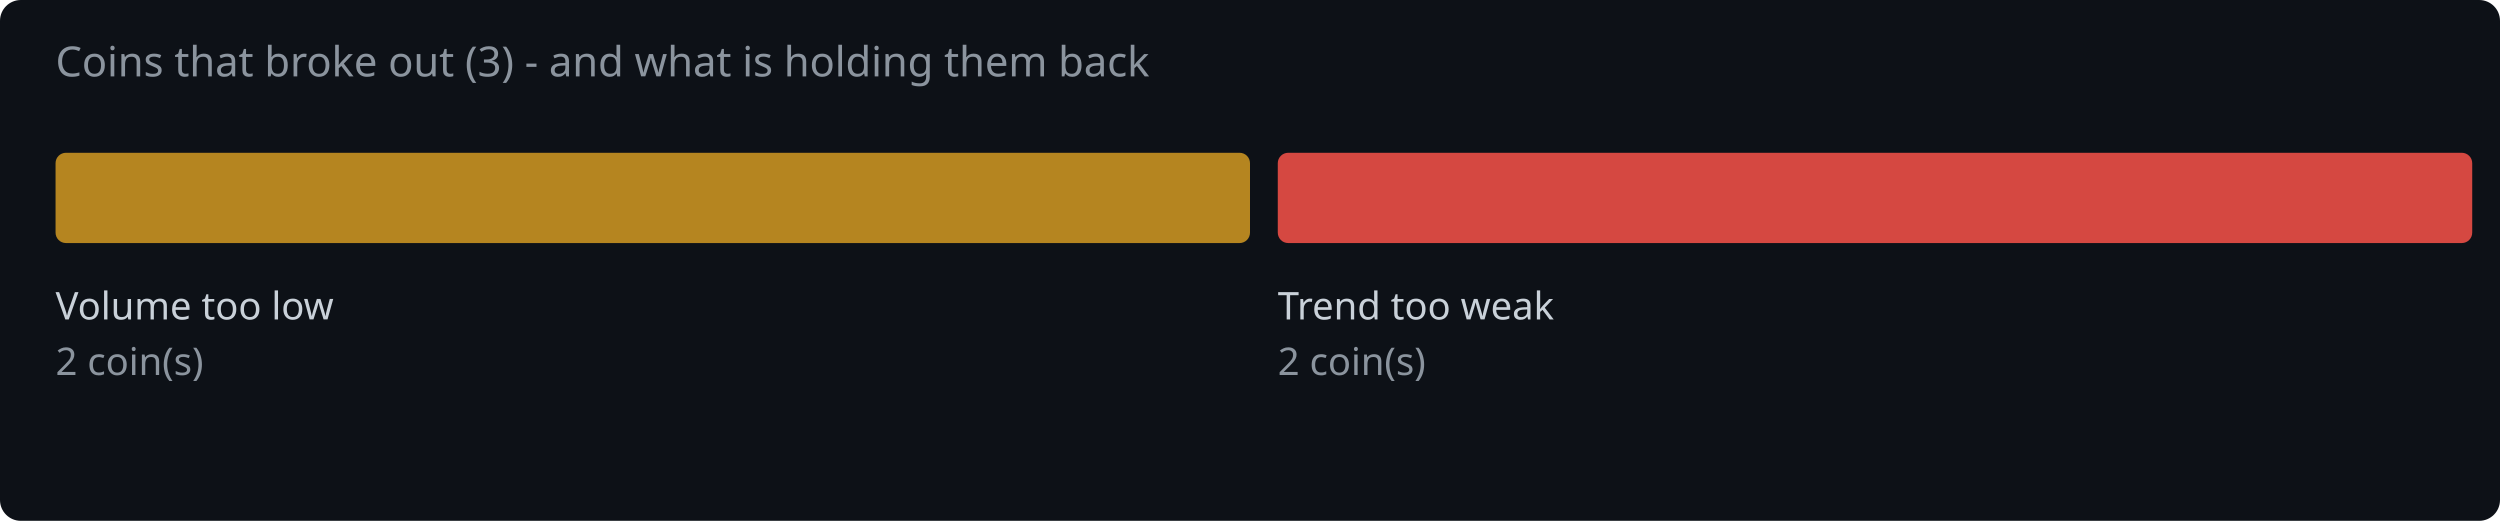
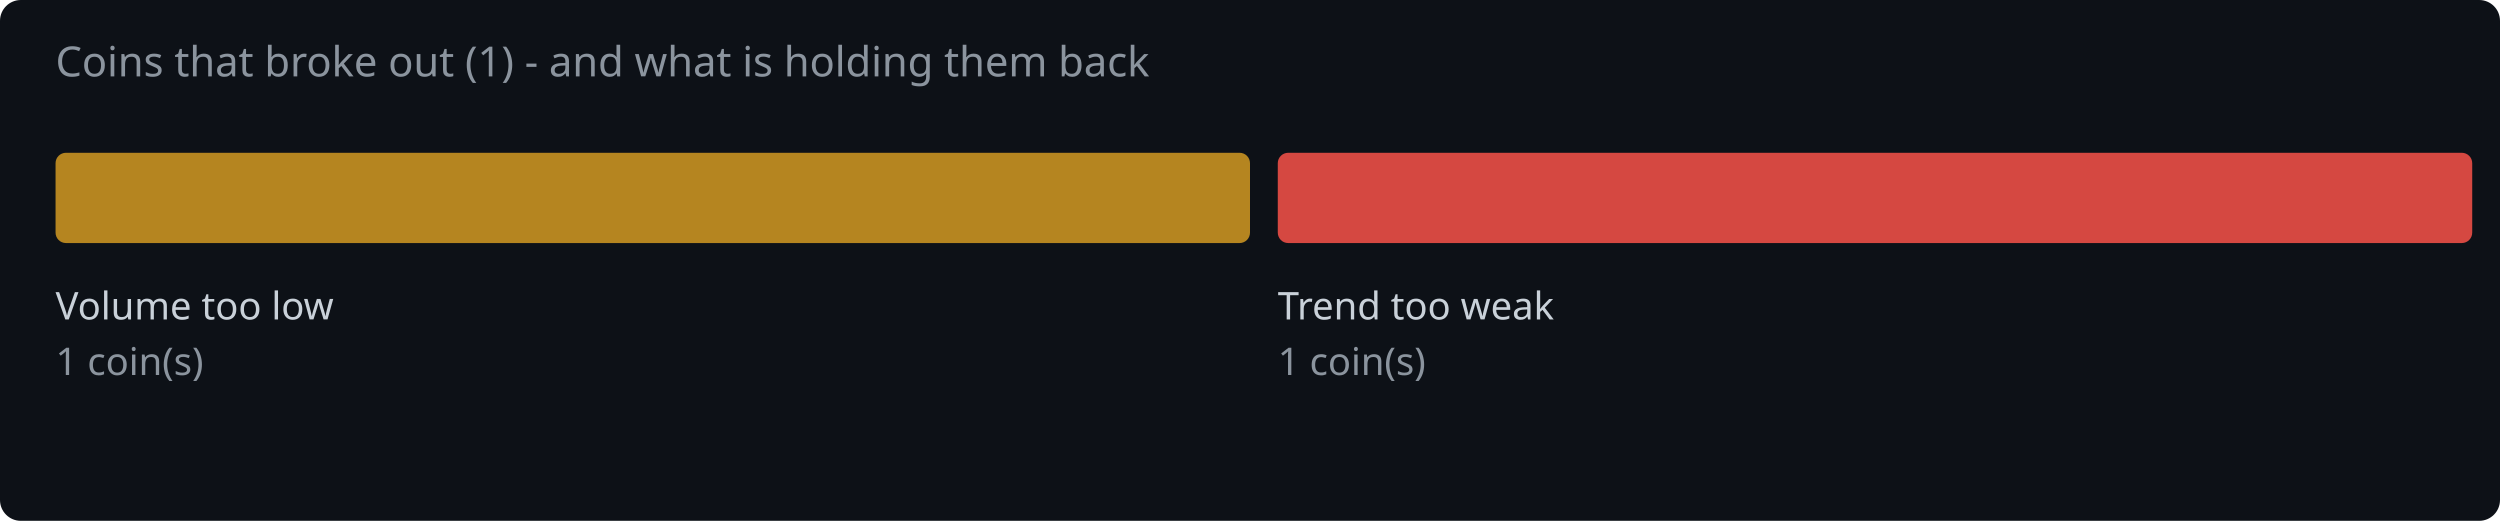
<svg xmlns="http://www.w3.org/2000/svg" width="720" height="150" viewBox="0 0 720 150">
  <rect width="720" height="150" fill="#0d1117" rx="6" />
-   <text x="16" y="22" fill="#8b949e" font-family="system-ui,sans-serif" font-size="12">Coins that broke out (3) - and what is holding them back</text>
+   <text x="16" y="22" fill="#8b949e" font-family="system-ui,sans-serif" font-size="12">Coins that broke out (1) - and what is holding them back</text>
  <rect x="16.0" y="44" width="344.0" height="26" rx="3" fill="#d29922" opacity="0.85" />
  <text x="16.0" y="92" fill="#c9d1d9" font-family="system-ui,sans-serif" font-size="11">Volume too low</text>
-   <text x="16.0" y="108" fill="#8b949e" font-family="system-ui,sans-serif" font-size="11">2 coin(s)</text>
+   <text x="16.0" y="108" fill="#8b949e" font-family="system-ui,sans-serif" font-size="11">1 coin(s)</text>
  <rect x="368.0" y="44" width="344.0" height="26" rx="3" fill="#f85149" opacity="0.85" />
  <text x="368.0" y="92" fill="#c9d1d9" font-family="system-ui,sans-serif" font-size="11">Trend too weak</text>
-   <text x="368.0" y="108" fill="#8b949e" font-family="system-ui,sans-serif" font-size="11">2 coin(s)</text>
+   <text x="368.0" y="108" fill="#8b949e" font-family="system-ui,sans-serif" font-size="11">1 coin(s)</text>
</svg>
